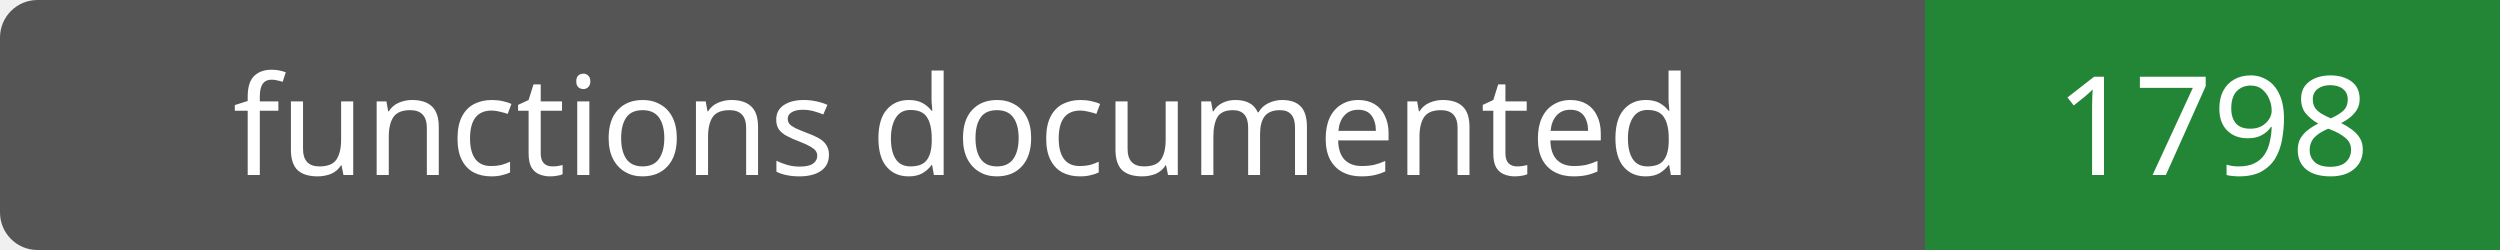
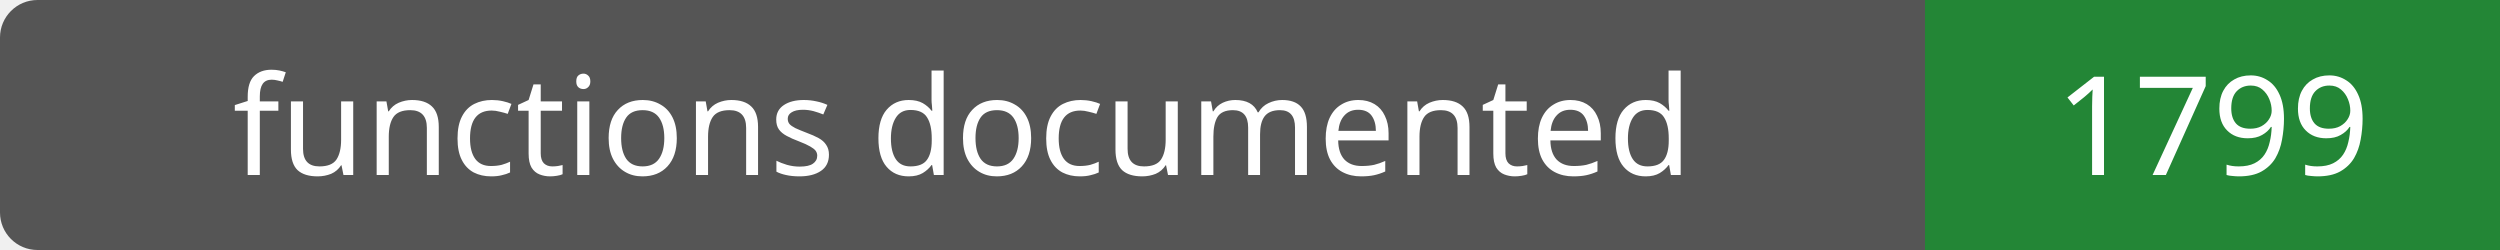
- <svg xmlns="http://www.w3.org/2000/svg" width="200" height="20" role="img" aria-label="functions documented: 1798">
+ <svg xmlns="http://www.w3.org/2000/svg" width="200" height="20" role="img" aria-label="functions documented: 1799">
  <rect width="200" height="20" rx="3" fill="#555" />
  <path fill="#238636" d="M154 0h46v20H154z" />
  <g fill="#fff" text-anchor="middle" font-family="Verdana,sans-serif" font-size="11">
    <text x="77.0" y="14">functions documented</text>
-     <text x="177.0" y="14">1798</text>
+     <text x="177.0" y="14">1799</text>
  </g>
</svg>
